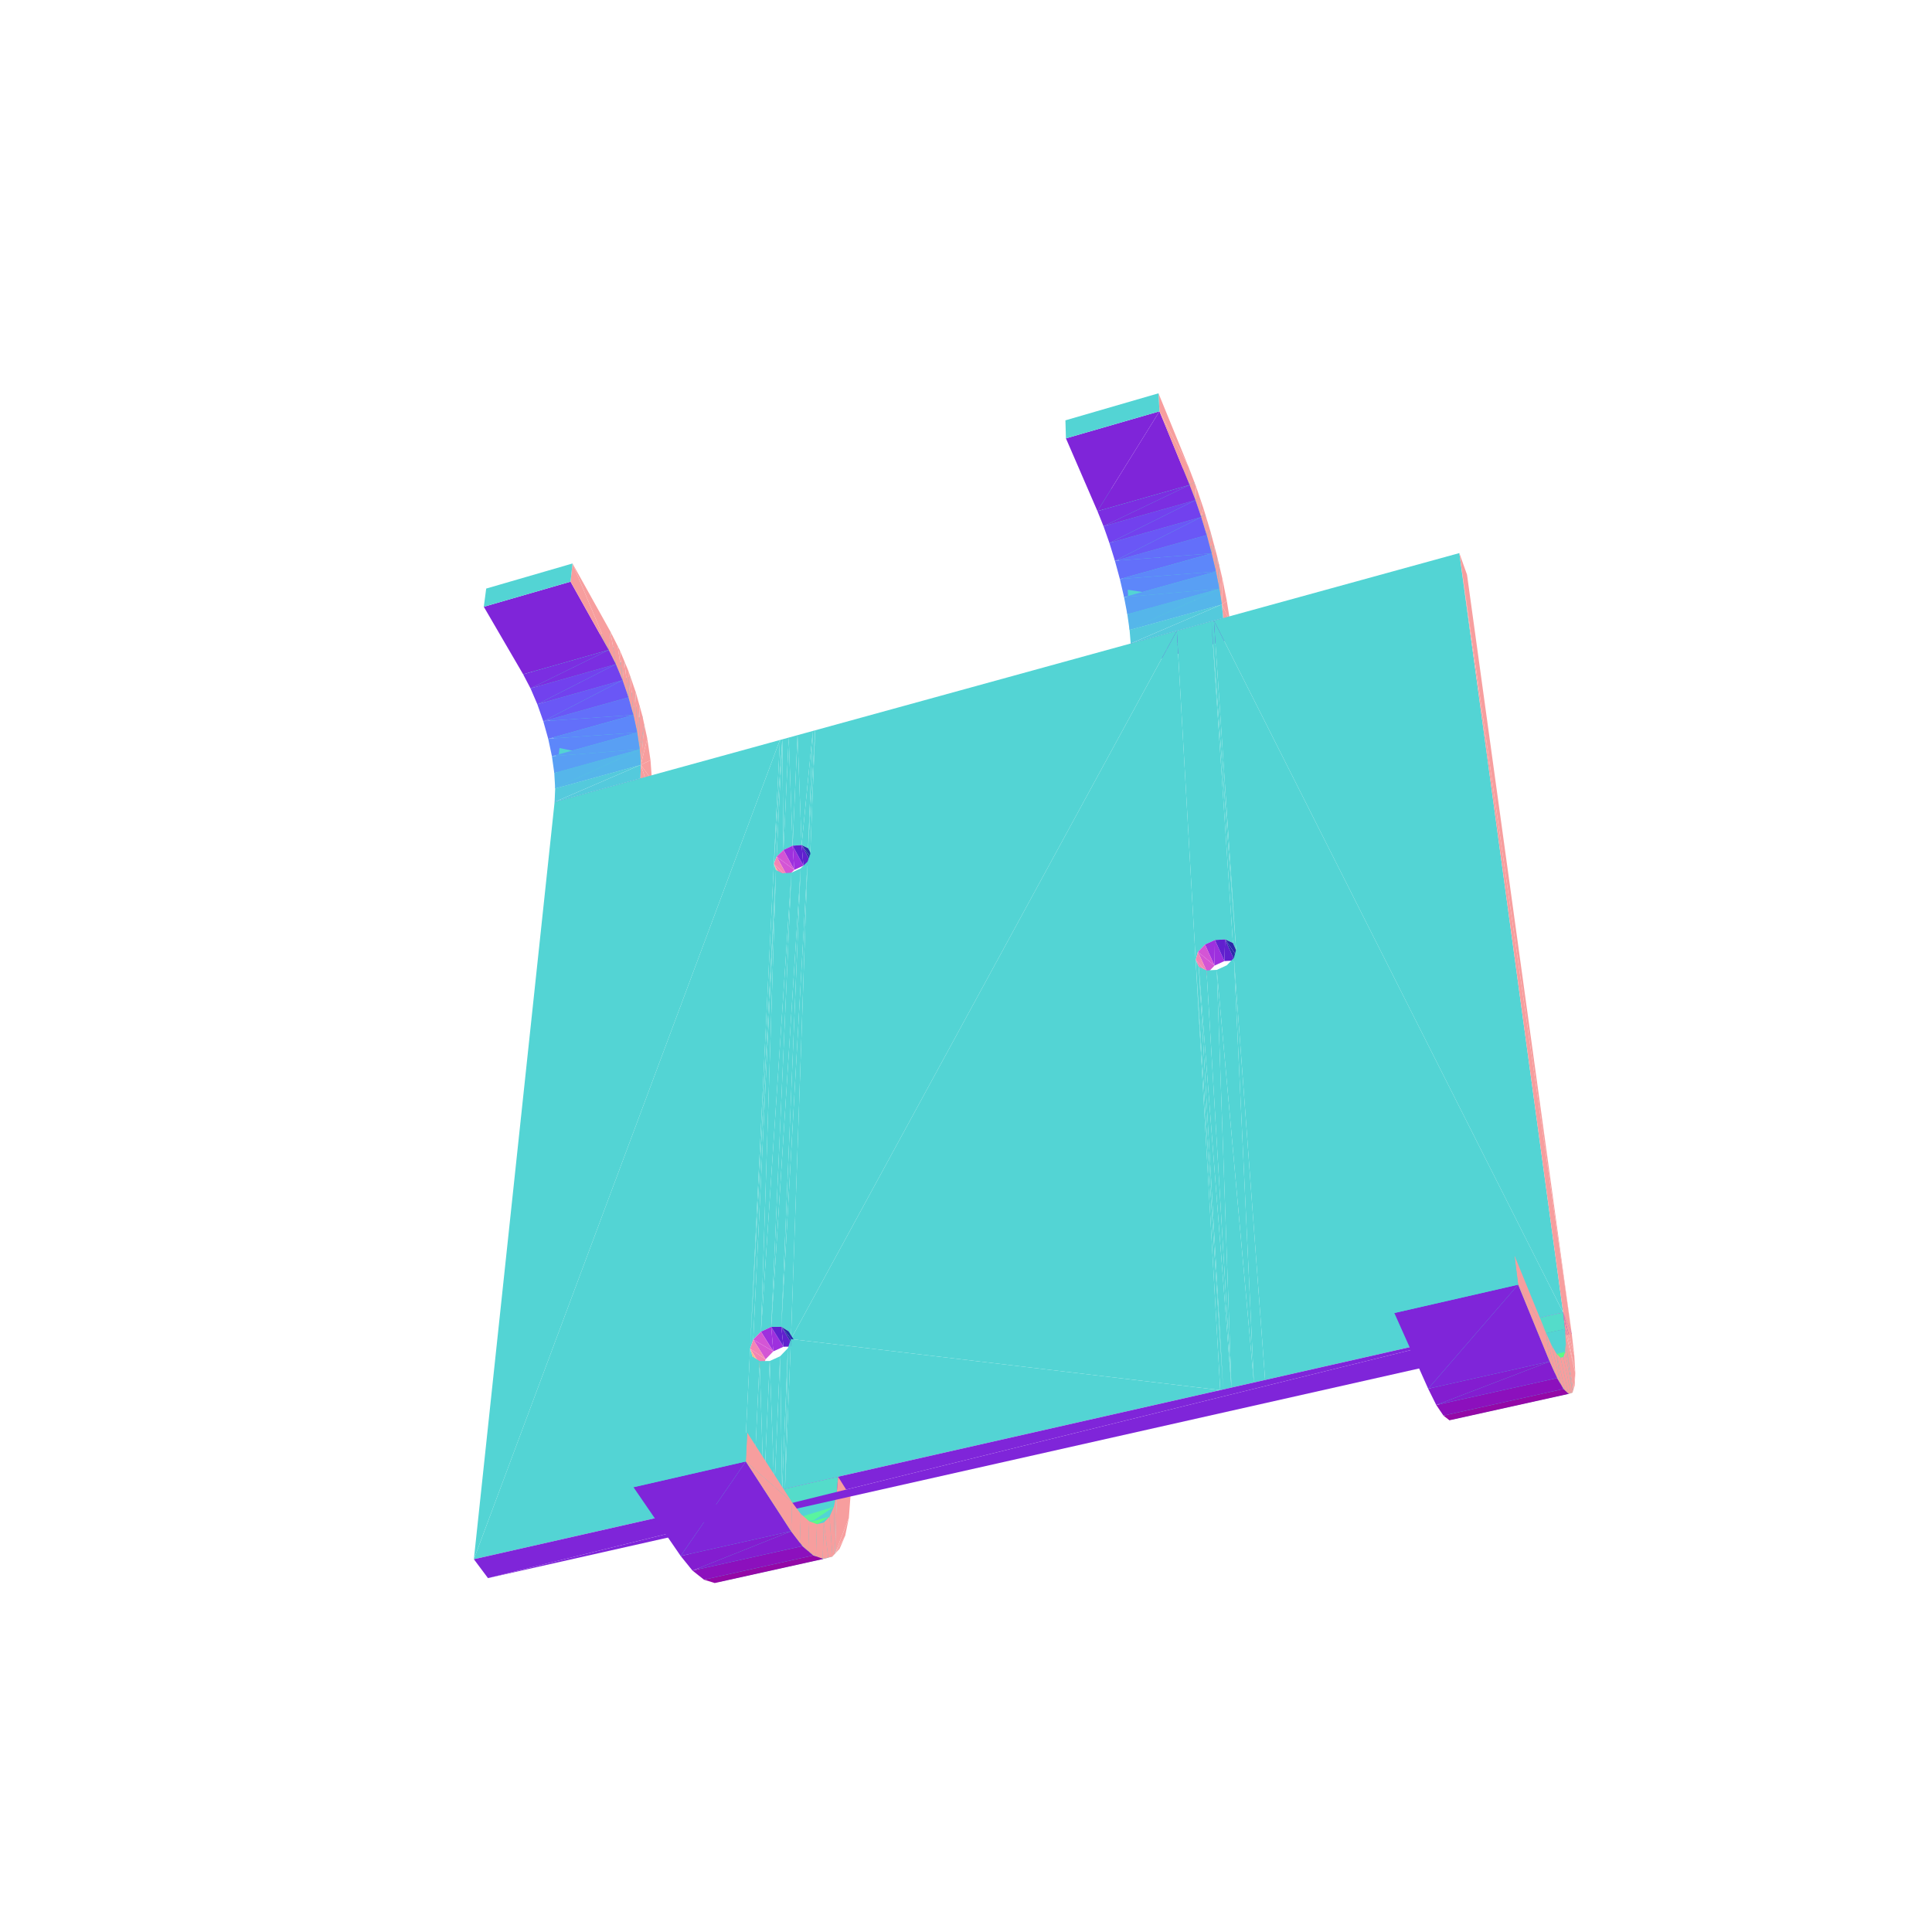
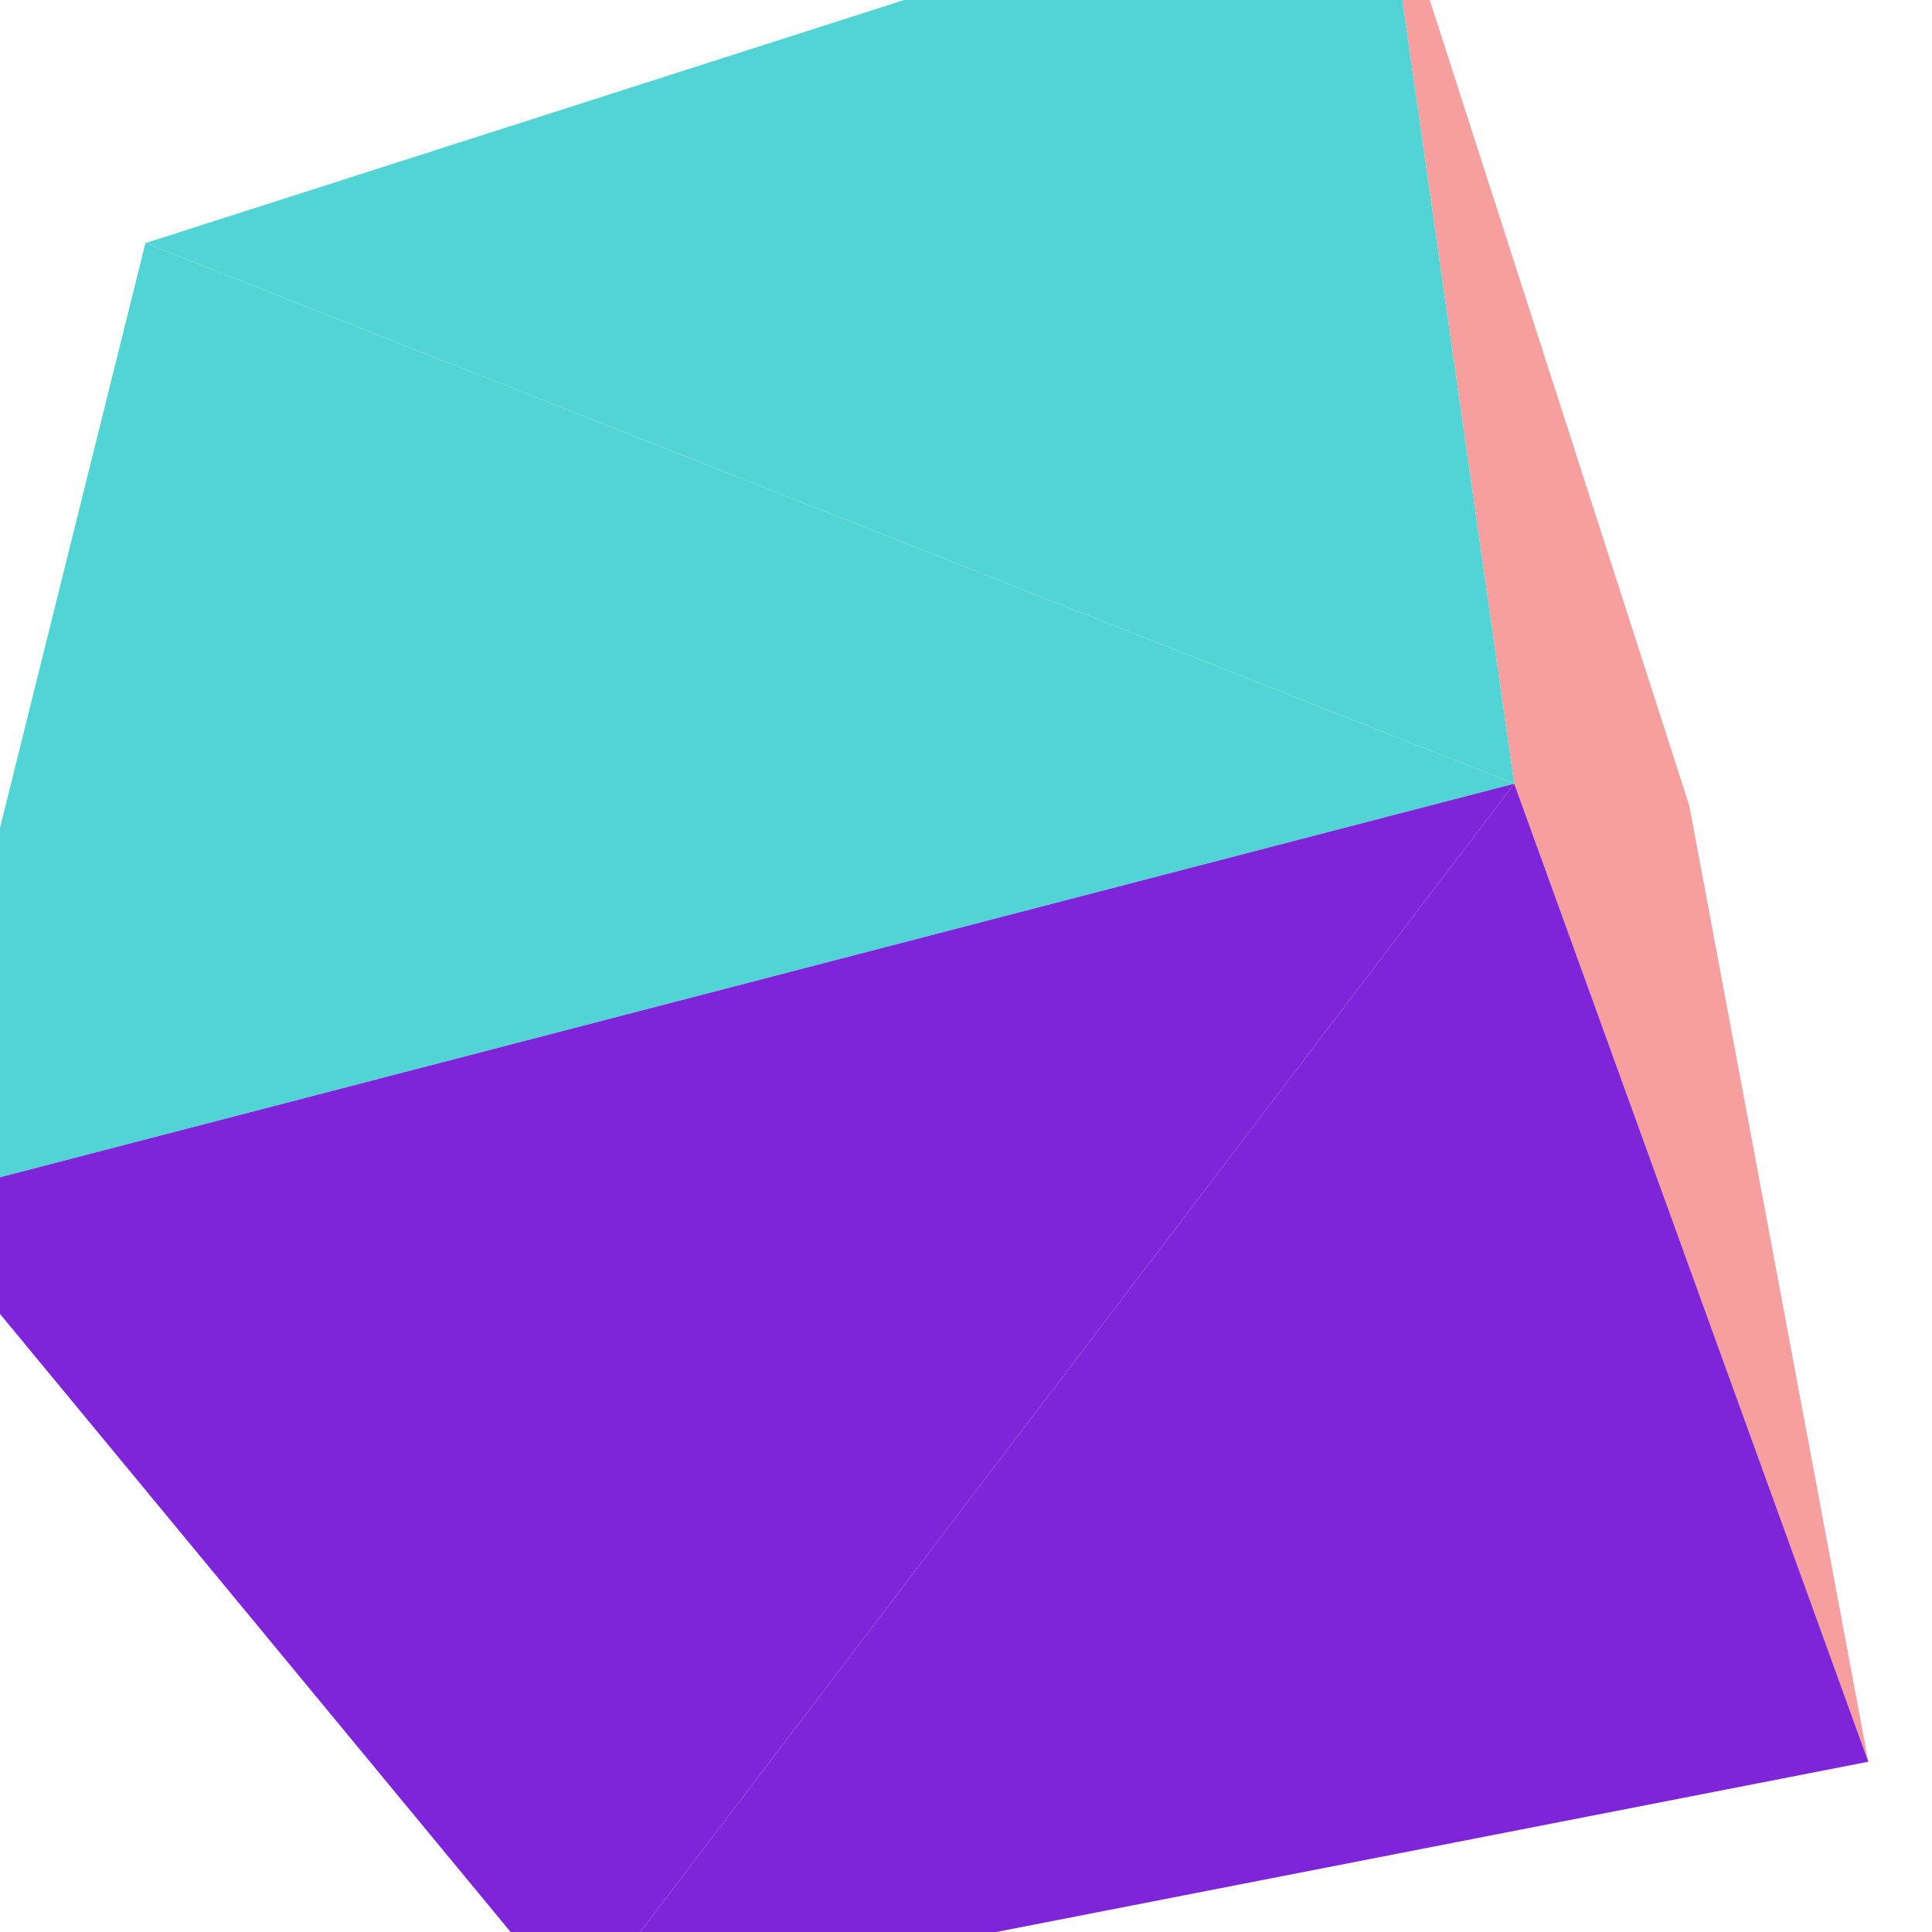
<svg xmlns="http://www.w3.org/2000/svg" viewBox="-250 -250 500 500" width="500" height="500">
-   <path d="M-84.483,-67.38L-83.714,-64.583L-83.75,-64.751z" style="fill:rgb(247,158,158)" />
-   <path d="M-106.408,-61.244L-85.087,-60.427L-84.483,-67.38zM-107.455,-64.88L-86.064,-64.97L-85.529,-71.038zM-86.064,-64.97L-107.455,-64.88L-108.124,-58.807zM-105.64,-58.463L-84.443,-56.074L-83.714,-64.583zM-85.087,-60.427L-106.408,-61.244L-107.164,-54.286zM-87.34,-69.54L-108.799,-68.713L-109.399,-63.35zM-108.799,-68.713L-87.34,-69.54L-86.858,-74.9zM-105.203,-56.408L-84.158,-52.069L-83.269,-62.518zM-84.443,-56.074L-105.64,-58.463L-106.555,-49.948z" style="fill:rgb(83,212,212)" />
-   <path d="M-85.397,-70.653L-85.087,-60.427L-84.483,-67.38zM-85.087,-60.427L-85.397,-70.653L-85.529,-71.038z" style="fill:rgb(247,158,158)" />
-   <path d="M-88.869,-73.973L-110.382,-72.68L-110.944,-67.751z" style="fill:rgb(83,212,212)" />
-   <path d="M-86.858,-74.9L-86.064,-64.97L-85.529,-71.038z" style="fill:rgb(247,158,158)" />
-   <path d="M-110.382,-72.68L-88.869,-73.973L-88.416,-78.898z" style="fill:rgb(83,212,212)" />
-   <path d="M-83.714,-64.583L-84.483,-67.38L-84.443,-56.074zM-84.443,-56.074L-83.269,-62.518L-83.714,-64.583z" style="fill:rgb(247,158,158)" />
-   <path d="M-86.064,-64.97L-109.399,-63.35L-108.124,-58.807z" style="fill:rgb(99,111,250)" />
-   <path d="M-85.087,-60.427L-108.124,-58.807L-107.164,-54.286z" style="fill:rgb(93,135,250)" />
-   <path d="M-87.369,-76.382L-87.34,-69.54L-86.858,-74.9z" style="fill:rgb(247,158,158)" />
-   <path d="M-84.158,-52.069L-105.203,-56.408L-106.32,-45.953z" style="fill:rgb(83,212,212)" />
-   <path d="M-87.34,-69.54L-87.369,-76.382L-88.416,-78.898zM-84.158,-52.069L-82.486,-58.883L-83.269,-62.518z" style="fill:rgb(247,158,158)" />
-   <path d="M-109.399,-63.35L-88.869,-73.973L-110.944,-67.751z" style="fill:rgb(106,87,246)" />
-   <path d="M-84.443,-56.074L-107.164,-54.286L-106.555,-49.948z" style="fill:rgb(89,159,244)" />
-   <path d="M-82.486,-58.883L-84.158,-52.069L-81.649,-53.256z" style="fill:rgb(247,158,158)" />
-   <path d="M-90.596,-78.109L-112.155,-76.581L-112.705,-71.852z" style="fill:rgb(83,212,212)" />
-   <path d="M-85.087,-60.427L-85.529,-71.038L-86.064,-64.97z" style="fill:rgb(247,158,158)" />
-   <path d="M-112.155,-76.581L-90.596,-78.109L-90.151,-82.834z" style="fill:rgb(83,212,212)" />
-   <path d="M-108.124,-58.807L-85.087,-60.427L-86.064,-64.97z" style="fill:rgb(93,135,250)" />
-   <path d="M-109.399,-63.35L-86.064,-64.97L-87.34,-69.54z" style="fill:rgb(99,111,250)" />
-   <path d="M-86.064,-64.97L-86.858,-74.9L-87.34,-69.54zM-89.597,-81.734L-88.869,-73.973L-88.416,-78.898zM-84.443,-56.074L-84.483,-67.38L-85.087,-60.427z" style="fill:rgb(247,158,158)" />
-   <path d="M-88.869,-73.973L-109.399,-63.35L-87.34,-69.54z" style="fill:rgb(106,87,246)" />
-   <path d="M-106.32,-45.953L-84.443,-56.074L-106.555,-49.948z" style="fill:rgb(85,182,234)" />
-   <path d="M-110.944,-67.751L-90.596,-78.109L-112.705,-71.852z" style="fill:rgb(114,65,238)" />
-   <path d="M-114.618,-75.501L-92.005,-86.516L-114.057,-80.225z" style="fill:rgb(83,212,212)" />
-   <path d="M-107.164,-54.286L-84.443,-56.074L-85.087,-60.427z" style="fill:rgb(89,159,244)" />
-   <path d="M-88.869,-73.973L-89.597,-81.734L-90.151,-82.834zM-87.34,-69.54L-88.416,-78.898L-88.869,-73.973zM-81.649,-53.256L-84.158,-52.069L-81.273,-48.071zM-83.269,-62.518L-84.443,-56.074L-84.158,-52.069z" style="fill:rgb(247,158,158)" />
-   <path d="M-90.596,-78.109L-110.944,-67.751L-88.869,-73.973z" style="fill:rgb(114,65,238)" />
-   <path d="M-92.005,-86.516L-90.596,-78.109L-90.151,-82.834zM-88.869,-73.973L-90.151,-82.834L-90.596,-78.109z" style="fill:rgb(247,158,158)" />
-   <path d="M-106.47,-42.446L-84.158,-52.069L-106.32,-45.953z" style="fill:rgb(84,202,220)" />
-   <path d="M-112.705,-71.852L-92.46,-81.796L-114.618,-75.501z" style="fill:rgb(123,46,225)" />
-   <path d="M-84.443,-56.074L-106.32,-45.953L-84.158,-52.069z" style="fill:rgb(85,182,234)" />
-   <path d="M-81.273,-48.071L-84.158,-52.069L-81.373,-43.515z" style="fill:rgb(247,158,158)" />
-   <path d="M-103.513,-37.457L-84.244,-48.56L-106.47,-42.446zM-84.244,-48.56L-103.513,-37.457L-81.373,-43.515z" style="fill:rgb(127,37,217)" />
-   <path d="M-92.46,-81.796L-112.705,-71.852L-90.596,-78.109z" style="fill:rgb(123,46,225)" />
-   <path d="M-92.005,-86.516L-114.618,-75.501L-92.46,-81.796z" style="fill:rgb(83,212,212)" />
-   <path d="M-90.596,-78.109L-92.005,-86.516L-92.46,-81.796z" style="fill:rgb(247,158,158)" />
-   <path d="M-84.158,-52.069L-106.47,-42.446L-84.244,-48.56z" style="fill:rgb(84,202,220)" />
-   <path d="M-81.373,-43.515L-84.158,-52.069L-84.244,-48.56zM-101.833,-104.168L-92.46,-81.796L-92.005,-86.516z" style="fill:rgb(247,158,158)" />
-   <path d="M-102.345,-99.463L-114.618,-75.501L-92.46,-81.796zM-114.618,-75.501L-102.345,-99.463L-124.793,-92.969z" style="fill:rgb(127,37,217)" />
-   <path d="M-92.46,-81.796L-101.833,-104.168L-102.345,-99.463z" style="fill:rgb(247,158,158)" />
-   <path d="M-102.345,-99.463L-124.173,-97.679L-124.793,-92.969zM-124.173,-97.679L-102.345,-99.463L-101.833,-104.168zM-47.546,-58.657L-47.238,-30.035L-45.879,-59.115zM-45.879,-59.115L-44.87,-31.128L-43.599,-59.743zM-49.729,-26.394L-47.546,-58.657L-48.156,-58.489zM-43.599,-59.743L-42.542,-31.293L-41.317,-60.371zM-42.542,-31.293L-39.644,-60.831L-41.317,-60.371zM-40.871,-30.483L-39.031,-60.999L-39.644,-60.831zM39.82,-100.141L63.163,-112.804L39.565,-106.175zM40.603,-102.39L64.676,-102.087L64.2,-108.995zM41.378,-99.499L65.563,-97.63L64.976,-106.086zM64.676,-102.087L40.603,-102.39L40.903,-95.474zM62.295,-111.533L38.323,-110.195L38.542,-104.867zM38.323,-110.195L62.295,-111.533L61.938,-116.853zM41.87,-97.379L66.203,-93.569L65.477,-103.955zM65.563,-97.63L41.378,-99.499L41.75,-91.033z" style="fill:rgb(83,212,212)" />
-   <path d="M63.285,-112.4L63.573,-106.777L64.2,-108.995zM64.935,-106.26L64.676,-102.087L64.976,-106.086zM64.676,-102.087L64.935,-106.26L64.2,-108.995zM63.573,-106.777L63.285,-112.4L63.163,-112.804z" style="fill:rgb(247,158,158)" />
-   <path d="M60.887,-116.184L36.919,-114.377L37.114,-109.483zM63.163,-112.804L39.82,-100.141L63.573,-106.777zM36.919,-114.377L60.887,-116.184L60.565,-121.071z" style="fill:rgb(83,212,212)" />
-   <path d="M62.295,-111.533L63.163,-112.804L61.938,-116.853zM65.563,-97.63L65.477,-103.955L64.976,-106.086z" style="fill:rgb(247,158,158)" />
-   <path d="M63.573,-106.777L38.542,-104.867L39.82,-100.141z" style="fill:rgb(99,111,250)" />
-   <path d="M64.676,-102.087L39.82,-100.141L40.903,-95.474z" style="fill:rgb(93,135,250)" />
-   <path d="M66.203,-93.569L41.87,-97.379L42.332,-86.98z" style="fill:rgb(83,212,212)" />
-   <path d="M61.468,-118.408L60.887,-116.184L61.938,-116.853zM66.203,-93.569L66.36,-100.203L65.477,-103.955z" style="fill:rgb(247,158,158)" />
-   <path d="M38.542,-104.867L60.887,-116.184L37.114,-109.483z" style="fill:rgb(106,87,246)" />
-   <path d="M60.887,-116.184L61.468,-118.408L60.565,-121.071z" style="fill:rgb(247,158,158)" />
-   <path d="M65.563,-97.63L40.903,-95.474L41.75,-91.033z" style="fill:rgb(89,159,244)" />
-   <path d="M64.2,-108.995L63.573,-106.777L64.676,-102.087zM63.163,-112.804L62.295,-111.533L63.573,-106.777zM66.36,-100.203L66.203,-93.569L67.51,-94.443z" style="fill:rgb(247,158,158)" />
-   <path d="M59.399,-120.562L35.407,-118.517L35.587,-113.823zM35.407,-118.517L59.399,-120.562L59.096,-125.25z" style="fill:rgb(83,212,212)" />
-   <path d="M39.82,-100.141L64.676,-102.087L63.573,-106.777z" style="fill:rgb(93,135,250)" />
-   <path d="M38.542,-104.867L63.573,-106.777L62.295,-111.533z" style="fill:rgb(99,111,250)" />
-   <path d="M64.976,-106.086L64.676,-102.087L65.563,-97.63z" style="fill:rgb(247,158,158)" />
-   <path d="M60.887,-116.184L38.542,-104.867L62.295,-111.533z" style="fill:rgb(106,87,246)" />
-   <path d="M61.938,-116.853L60.887,-116.184L62.295,-111.533z" style="fill:rgb(247,158,158)" />
-   <path d="M42.332,-86.98L65.563,-97.63L41.75,-91.033z" style="fill:rgb(85,182,234)" />
-   <path d="M37.114,-109.483L59.399,-120.562L35.587,-113.823z" style="fill:rgb(114,65,238)" />
-   <path d="M34.015,-117.727L57.589,-129.189L33.842,-122.415z" style="fill:rgb(83,212,212)" />
-   <path d="M59.547,-124.072L59.399,-120.562L60.565,-121.071z" style="fill:rgb(247,158,158)" />
-   <path d="M40.903,-95.474L65.563,-97.63L64.676,-102.087z" style="fill:rgb(89,159,244)" />
-   <path d="M-44.87,-31.128L-45.879,-59.115L-47.238,-30.035zM-47.238,-30.035L-47.546,-58.657L-49.015,-28.304z" style="fill:rgb(83,212,212)" />
-   <path d="M67.51,-94.443L66.203,-93.569L68.342,-89.183z" style="fill:rgb(247,158,158)" />
-   <path d="M-42.542,-31.293L-43.599,-59.743L-44.87,-31.128z" style="fill:rgb(83,212,212)" />
-   <path d="M59.399,-120.562L59.547,-124.072L59.096,-125.25zM65.477,-103.955L65.563,-97.63L66.203,-93.569z" style="fill:rgb(247,158,158)" />
-   <path d="M-47.546,-58.657L-49.729,-26.394L-49.015,-28.304z" style="fill:rgb(83,212,212)" />
-   <path d="M59.399,-120.562L37.114,-109.483L60.887,-116.184z" style="fill:rgb(114,65,238)" />
-   <path d="M60.565,-121.071L59.399,-120.562L60.887,-116.184z" style="fill:rgb(247,158,158)" />
-   <path d="M-39.644,-60.831L-42.542,-31.293L-40.871,-30.483z" style="fill:rgb(83,212,212)" />
-   <path d="M42.624,-83.464L66.203,-93.569L42.332,-86.98z" style="fill:rgb(84,202,220)" />
-   <path d="M35.587,-113.823L57.885,-124.509L34.015,-117.727z" style="fill:rgb(123,46,225)" />
-   <path d="M65.563,-97.63L42.332,-86.98L66.203,-93.569z" style="fill:rgb(85,182,234)" />
-   <path d="M44.981,-78.092L66.569,-90.052L42.624,-83.464z" style="fill:rgb(127,37,217)" />
-   <path d="M57.885,-124.509L59.096,-125.25L57.589,-129.189z" style="fill:rgb(247,158,158)" />
-   <path d="M66.569,-90.052L44.981,-78.092L68.824,-84.617z" style="fill:rgb(127,37,217)" />
-   <path d="M-39.031,-60.999L-40.871,-30.483L-40.309,-28.911z" style="fill:rgb(83,212,212)" />
-   <path d="M57.885,-124.509L35.587,-113.823L59.399,-120.562z" style="fill:rgb(123,46,225)" />
-   <path d="M57.589,-129.189L34.015,-117.727L57.885,-124.509z" style="fill:rgb(83,212,212)" />
-   <path d="M59.096,-125.25L57.885,-124.509L59.399,-120.562zM68.342,-89.183L66.569,-90.052L68.824,-84.617zM68.342,-89.183L66.203,-93.569L66.569,-90.052z" style="fill:rgb(247,158,158)" />
-   <path d="M66.203,-93.569L42.624,-83.464L66.569,-90.052z" style="fill:rgb(84,202,220)" />
-   <path d="M-44.87,-31.128L-44.432,-24.88L-42.076,-25.967z" style="fill:rgb(158,48,222)" />
-   <path d="M-44.432,-24.88L-49.015,-28.304L-46.199,-23.153z" style="fill:rgb(212,85,213)" />
-   <path d="M-42.542,-31.293L-42.076,-25.967L-39.755,-26.126z" style="fill:rgb(96,32,206)" />
-   <path d="M-44.432,-24.88L-44.87,-31.128L-47.238,-30.035z" style="fill:rgb(158,48,222)" />
-   <path d="M-38.088,-25.312L-42.542,-31.293L-39.755,-26.126z" style="fill:rgb(42,41,169)" />
-   <path d="M-46.199,-23.153L-49.729,-26.394L-46.905,-21.245z" style="fill:rgb(243,133,180)" />
-   <path d="M-49.015,-28.304L-44.432,-24.88L-47.238,-30.035z" style="fill:rgb(212,85,213)" />
-   <path d="M-42.076,-25.967L-42.542,-31.293L-44.87,-31.128z" style="fill:rgb(96,32,206)" />
-   <path d="M-49.729,-26.394L-46.199,-23.153L-49.015,-28.304z" style="fill:rgb(243,133,180)" />
-   <path d="M-49.729,-26.394L-46.357,-19.664L-46.905,-21.245z" style="fill:rgb(243,180,133)" />
-   <path d="M-42.542,-31.293L-38.088,-25.312L-40.871,-30.483z" style="fill:rgb(42,41,169)" />
-   <path d="M50.074,-143.555L34.015,-117.727L57.885,-124.509z" style="fill:rgb(127,37,217)" />
-   <path d="M57.589,-129.189L50.074,-143.555L57.885,-124.509z" style="fill:rgb(247,158,158)" />
-   <path d="M-46.357,-19.664L-49.729,-26.394L-49.184,-24.815z" style="fill:rgb(243,180,133)" />
-   <path d="M34.015,-117.727L50.074,-143.555L25.863,-136.551z" style="fill:rgb(127,37,217)" />
-   <path d="M50.074,-143.555L57.589,-129.189L49.814,-148.213z" style="fill:rgb(247,158,158)" />
-   <path d="M50.074,-143.555L25.729,-141.217L25.863,-136.551zM25.729,-141.217L50.074,-143.555L49.814,-148.213zM-127.363,153.525L-48.156,-58.489L-106.47,-42.446zM55.203,-86.925L61.846,-5.55L56.958,-87.408zM56.958,-87.408L64.422,-6.729L59.356,-88.068zM59.433,-1.548L55.203,-86.925L54.562,-86.749zM64.422,-6.729L61.758,-88.729L59.356,-88.068zM61.758,-88.729L69.073,-5.959L63.518,-89.213zM63.518,-89.213L69.905,-4.208L64.162,-89.39zM-39.031,-60.999L-45.306,96.55L54.562,-86.749zM-55.877,99.047L-49.184,-24.815L-49.729,-26.394zM-49.184,-24.815L-53.062,94.622L-47.52,-23.992zM-53.062,94.622L-45.18,-24.151L-47.52,-23.992zM-50.403,93.411L-42.796,-25.251L-45.18,-24.151zM-47.793,93.372L-41.012,-26.995L-42.796,-25.251zM-41.012,-26.995L-45.306,96.55L-40.309,-28.911zM64.422,-6.729L56.958,-87.408L61.846,-5.55zM61.846,-5.55L55.203,-86.925L60.021,-3.655zM61.758,-88.729L64.422,-6.729L67.065,-6.88zM55.203,-86.925L59.433,-1.548L60.021,-3.655zM69.073,-5.959L61.758,-88.729L67.065,-6.88z" style="fill:rgb(83,212,212)" />
-   <path d="M-45.306,96.55L-39.031,-60.999L-42.662,30.159z" style="fill:rgb(255,127,127)" />
-   <path d="M69.905,-4.208L63.518,-89.213L69.073,-5.959z" style="fill:rgb(83,212,212)" />
-   <path d="M-40.309,-28.911L-45.306,96.55L-42.662,30.159z" style="fill:rgb(255,127,127)" />
-   <path d="M64.422,-6.729L64.313,-0.103L66.876,-1.276z" style="fill:rgb(158,48,222)" />
-   <path d="M64.313,-0.103L60.021,-3.655L62.499,1.786z" style="fill:rgb(212,85,213)" />
-   <path d="M67.065,-6.88L66.876,-1.276L69.508,-1.42z" style="fill:rgb(96,32,206)" />
-   <path d="M64.162,-89.39L154.533,89.652L127.677,-106.864z" style="fill:rgb(83,212,212)" />
-   <path d="M64.313,-0.103L64.422,-6.729L61.846,-5.55z" style="fill:rgb(158,48,222)" />
-   <path d="M71.509,-0.494L67.065,-6.88L69.508,-1.42z" style="fill:rgb(42,41,169)" />
-   <path d="M62.499,1.786L59.433,-1.548L61.918,3.892z" style="fill:rgb(243,133,180)" />
-   <path d="M60.021,-3.655L64.313,-0.103L61.846,-5.55z" style="fill:rgb(212,85,213)" />
-   <path d="M127.677,-106.864L156.782,95.262L129.667,-101.266z" style="fill:rgb(247,158,158)" />
-   <path d="M66.876,-1.276L67.065,-6.88L64.422,-6.729z" style="fill:rgb(96,32,206)" />
-   <path d="M59.433,-1.548L62.499,1.786L60.021,-3.655z" style="fill:rgb(243,133,180)" />
-   <path d="M72.342,1.259L69.073,-5.959L71.509,-0.494z" style="fill:rgb(11,74,121)" />
-   <path d="M67.065,-6.88L71.509,-0.494L69.073,-5.959z" style="fill:rgb(42,41,169)" />
-   <path d="M-53.062,94.622L-49.184,-24.815L-55.064,96.682zM-45.18,-24.151L-53.062,94.622L-50.403,93.411z" style="fill:rgb(83,212,212)" />
-   <path d="M69.073,-5.959L72.342,1.259L69.905,-4.208z" style="fill:rgb(11,74,121)" />
-   <path d="M-49.184,-24.815L-55.877,99.047L-55.064,96.682zM-42.796,-25.251L-50.403,93.411L-47.793,93.372zM-41.012,-26.995L-47.793,93.372L-45.927,94.519zM-45.306,96.55L-41.012,-26.995L-45.927,94.519zM-48.156,-58.489L-127.363,153.525L-57.774,137.757zM54.562,-86.749L-45.306,96.55L65.796,109.758z" style="fill:rgb(83,212,212)" />
-   <path d="M-50.403,93.411L-49.88,99.735L-47.236,98.532z" style="fill:rgb(158,48,222)" />
-   <path d="M-49.88,99.735L-55.064,96.682L-51.869,101.789z" style="fill:rgb(212,85,213)" />
-   <path d="M-47.793,93.372L-47.236,98.532L-44.636,98.499z" style="fill:rgb(96,32,206)" />
-   <path d="M-49.88,99.735L-50.403,93.411L-53.062,94.622z" style="fill:rgb(158,48,222)" />
-   <path d="M-42.774,99.649L-47.793,93.372L-44.636,98.499z" style="fill:rgb(42,41,169)" />
-   <path d="M-51.869,101.789L-55.877,99.047L-52.672,104.15z" style="fill:rgb(243,133,180)" />
-   <path d="M-55.064,96.682L-49.88,99.735L-53.062,94.622z" style="fill:rgb(212,85,213)" />
-   <path d="M-47.236,98.532L-47.793,93.372L-50.403,93.411z" style="fill:rgb(96,32,206)" />
-   <path d="M-55.877,99.047L-51.869,101.789L-55.064,96.682z" style="fill:rgb(243,133,180)" />
-   <path d="M-55.877,99.047L-52.069,106.189L-52.672,104.15z" style="fill:rgb(243,180,133)" />
-   <path d="M59.433,-1.548L66.572,109.582L60.245,0.212z" style="fill:rgb(83,212,212)" />
-   <path d="M-47.793,93.372L-42.774,99.649L-45.927,94.519z" style="fill:rgb(42,41,169)" />
-   <path d="M60.245,0.212L68.694,109.102L62.246,1.148z" style="fill:rgb(83,212,212)" />
-   <path d="M-52.069,106.189L-55.877,99.047L-55.277,101.087z" style="fill:rgb(243,180,133)" />
-   <path d="M68.694,109.102L64.904,1.005L62.246,1.148zM69.331,-2.092L77.41,107.127L69.905,-4.208zM74.501,107.786L69.331,-2.092L67.5,-0.182zM64.904,1.005L74.501,107.786L67.5,-0.182zM-55.877,99.047L-57.044,137.592L-55.277,101.087zM-55.277,101.087L-55.048,137.14L-53.418,102.252zM-46.105,98.925L-46.848,135.282L-45.306,96.55zM154.533,89.652L64.162,-89.39L77.41,107.127zM-53.418,102.252L-52.318,136.521L-50.795,102.223zM-48.115,101.004L-47.582,135.448L-46.105,98.925zM-50.795,102.223L-49.585,135.902L-48.115,101.004zM-57.044,137.592L-55.877,99.047L-57.774,137.757zM-55.048,137.14L-55.277,101.087L-57.044,137.592z" style="fill:rgb(83,212,212)" />
-   <path d="M156.782,95.262L127.677,-106.864L154.533,89.652z" style="fill:rgb(247,158,158)" />
-   <path d="M-52.318,136.521L-53.418,102.252L-55.048,137.14zM-49.585,135.902L-50.795,102.223L-52.318,136.521zM-46.848,135.282L-46.105,98.925L-47.582,135.448zM-47.582,135.448L-48.115,101.004L-49.585,135.902zM66.572,109.582L59.433,-1.548L65.796,109.758zM68.694,109.102L60.245,0.212L66.572,109.582zM64.904,1.005L68.694,109.102L71.595,108.444zM74.501,107.786L64.904,1.005L71.595,108.444zM69.331,-2.092L74.501,107.786L76.63,107.303zM77.41,107.127L69.331,-2.092L76.63,107.303zM65.796,109.758L-45.306,96.55L-46.848,135.282z" style="fill:rgb(83,212,212)" />
-   <path d="M-123.714,158.409L154.533,89.652L-127.363,153.525z" style="fill:rgb(127,37,217)" />
-   <path d="M-33.444,136.456L-60.496,138.374L-60.948,142.659zM-60.496,138.374L-33.444,136.456L-33.106,132.168z" style="fill:rgb(84,220,202)" />
-   <path d="M-33.444,136.456L-29.901,137.289L-33.106,132.168z" style="fill:rgb(247,158,158)" />
-   <path d="M-34.189,139.955L-60.948,142.659L-61.822,146.164zM-60.948,142.659L-34.189,139.955L-33.444,136.456z" style="fill:rgb(85,234,182)" />
-   <path d="M-29.901,137.289L-33.888,152.088L-30.32,142.868zM-29.901,137.289L-33.444,136.456L-33.888,152.088z" style="fill:rgb(247,158,158)" />
-   <path d="M-63.089,148.746L-34.189,139.955L-61.822,146.164z" style="fill:rgb(89,244,159)" />
-   <path d="M-60.948,142.659L-33.888,152.088L-33.444,136.456z" style="fill:rgb(83,212,212)" />
-   <path d="M-30.32,142.868L-33.888,152.088L-31.265,147.444z" style="fill:rgb(247,158,158)" />
-   <path d="M-62.49,158.996L-34.189,139.955L-61.822,146.164zM-33.888,152.088L-60.948,142.659L-61.752,158.265z" style="fill:rgb(83,212,212)" />
-   <path d="M-34.189,139.955L-33.888,152.088L-33.444,136.456z" style="fill:rgb(247,158,158)" />
-   <path d="M-34.189,139.955L-63.089,148.746L-35.318,142.522z" style="fill:rgb(89,244,159)" />
-   <path d="M-64.709,150.293L-35.318,142.522L-63.089,148.746z" style="fill:rgb(93,250,135)" />
-   <path d="M-31.265,147.444L-33.888,152.088L-32.712,150.828z" style="fill:rgb(247,158,158)" />
-   <path d="M-63.65,159.336L-35.318,142.522L-63.089,148.746zM-34.189,139.955L-62.49,158.996L-34.561,152.809z" style="fill:rgb(83,212,212)" />
-   <path d="M-35.318,142.522L-34.561,152.809L-34.189,139.955zM-33.888,152.088L-34.189,139.955L-34.561,152.809z" style="fill:rgb(247,158,158)" />
-   <path d="M-35.318,142.522L-64.709,150.293L-36.797,144.045z" style="fill:rgb(93,250,135)" />
-   <path d="M-66.624,150.729L-36.797,144.045L-64.709,150.293z" style="fill:rgb(99,250,111)" />
-   <path d="M-65.216,159.628L-36.797,144.045L-64.709,150.293zM-35.318,142.522L-63.65,159.336L-35.635,153.13z" style="fill:rgb(83,212,212)" />
-   <path d="M-36.797,144.045L-35.635,153.13L-35.318,142.522zM-34.561,152.809L-35.318,142.522L-35.635,153.13z" style="fill:rgb(247,158,158)" />
-   <path d="M154.533,89.652L-123.714,158.409L156.782,95.262z" style="fill:rgb(127,37,217)" />
-   <path d="M-34.561,152.809L-35.635,153.13L-34.616,152.868z" style="fill:rgb(247,158,158)" />
-   <path d="M-36.797,144.045L-66.624,150.729L-38.572,144.45z" style="fill:rgb(99,250,111)" />
-   <path d="M-36.797,144.045L-65.216,159.628L-37.087,153.397z" style="fill:rgb(83,212,212)" />
-   <path d="M-35.635,153.13L-36.797,144.045L-37.087,153.397z" style="fill:rgb(247,158,158)" />
-   <path d="M-38.843,152.781L-66.624,150.729L-67.089,159.045zM-66.624,150.729L-38.843,152.781L-38.572,144.45z" style="fill:rgb(83,212,212)" />
-   <path d="M-38.843,152.781L-36.797,144.045L-38.572,144.45zM-35.635,153.13L-37.087,153.397L-36.913,153.458zM-36.797,144.045L-38.843,152.781L-37.087,153.397z" style="fill:rgb(247,158,158)" />
-   <path d="M-65.029,159.686L-39.521,152.543L-67.811,158.82zM-39.521,152.543L-65.029,159.686L-36.913,153.458z" style="fill:rgb(148,8,167)" />
-   <path d="M-40.844,151.41L-68.765,150.018L-69.209,157.713zM-68.765,150.018L-40.844,151.41L-40.58,143.701z" style="fill:rgb(83,212,212)" />
-   <path d="M-40.844,151.41L-38.572,144.45L-40.58,143.701zM-38.572,144.45L-40.844,151.41L-38.843,152.781z" style="fill:rgb(247,158,158)" />
-   <path d="M-67.811,158.82L-42.341,150.129L-70.79,156.462zM-42.341,150.129L-67.811,158.82L-39.521,152.543z" style="fill:rgb(140,16,189)" />
-   <path d="M-38.843,152.781L-40.844,151.41L-39.521,152.543z" style="fill:rgb(247,158,158)" />
-   <path d="M-43.013,149.245L-71.05,148.171L-71.493,155.593zM-71.05,148.171L-43.013,149.245L-42.744,141.81z" style="fill:rgb(83,212,212)" />
-   <path d="M-43.013,149.245L-40.58,143.701L-42.744,141.81zM-40.58,143.701L-43.013,149.245L-40.844,151.41z" style="fill:rgb(247,158,158)" />
-   <path d="M-45.264,146.285L-73.388,145.245L-73.848,152.681z" style="fill:rgb(83,212,212)" />
-   <path d="M-70.79,156.462L-45.264,146.285L-73.848,152.681z" style="fill:rgb(131,29,208)" />
-   <path d="M-73.388,145.245L-45.264,146.285L-44.98,138.837z" style="fill:rgb(83,212,212)" />
-   <path d="M-40.844,151.41L-43.013,149.245L-42.341,150.129z" style="fill:rgb(247,158,158)" />
-   <path d="M-45.264,146.285L-70.79,156.462L-42.341,150.129z" style="fill:rgb(131,29,208)" />
-   <path d="M-45.264,146.285L-42.744,141.81L-44.98,138.837zM-42.744,141.81L-45.264,146.285L-43.013,149.245zM154.533,89.652L157.431,100.857L156.782,95.262z" style="fill:rgb(247,158,158)" />
-   <path d="M155.024,93.95L124.532,96.45L124.885,100.748zM124.532,96.45L155.024,93.95L154.533,89.652z" style="fill:rgb(84,220,202)" />
-   <path d="M157.431,100.857L154.533,89.652L157.686,105.369z" style="fill:rgb(247,158,158)" />
-   <path d="M155.209,97.396L124.885,100.748L124.916,104.203z" style="fill:rgb(85,234,182)" />
-   <path d="M157.686,105.369L154.533,89.652L155.024,93.95z" style="fill:rgb(247,158,158)" />
-   <path d="M124.885,100.748L155.209,97.396L155.024,93.95z" style="fill:rgb(85,234,182)" />
-   <path d="M-56.988,128.23L-73.848,152.681L-45.264,146.285z" style="fill:rgb(127,37,217)" />
-   <path d="M-44.98,138.837L-56.988,128.23L-45.264,146.285z" style="fill:rgb(247,158,158)" />
-   <path d="M124.617,106.676L155.209,97.396L124.916,104.203z" style="fill:rgb(89,244,159)" />
-   <path d="M124.885,100.748L157.18,109.735L155.024,93.95z" style="fill:rgb(83,212,212)" />
-   <path d="M-73.848,152.681L-56.988,128.23L-86.059,134.885z" style="fill:rgb(127,37,217)" />
-   <path d="M157.18,109.735L124.885,100.748L126.609,116.512z" style="fill:rgb(83,212,212)" />
-   <path d="M-56.988,128.23L-44.98,138.837L-56.623,120.748zM157.686,105.369L155.024,93.95L157.18,109.735zM155.209,97.396L157.18,109.735L155.024,93.95z" style="fill:rgb(247,158,158)" />
-   <path d="M155.209,97.396L124.617,106.676L155.076,99.849z" style="fill:rgb(89,244,159)" />
-   <path d="M124.916,104.203L156.979,110.379L155.209,97.396z" style="fill:rgb(83,212,212)" />
-   <path d="M123.995,108.056L155.076,99.849L124.617,106.676z" style="fill:rgb(93,250,135)" />
-   <path d="M156.979,110.379L124.916,104.203L126.33,117.169z" style="fill:rgb(83,212,212)" />
-   <path d="M157.686,105.369L157.18,109.735L157.531,108.61z" style="fill:rgb(247,158,158)" />
-   <path d="M-56.988,128.23L-85.512,127.415L-86.059,134.885zM-85.512,127.415L-56.988,128.23L-56.623,120.748z" style="fill:rgb(83,212,212)" />
-   <path d="M155.076,99.849L156.979,110.379L155.209,97.396z" style="fill:rgb(247,158,158)" />
-   <path d="M124.617,106.676L156.533,110.565L155.076,99.849z" style="fill:rgb(83,212,212)" />
-   <path d="M157.18,109.735L155.209,97.396L156.979,110.379z" style="fill:rgb(247,158,158)" />
-   <path d="M156.533,110.565L124.617,106.676L125.779,117.377z" style="fill:rgb(83,212,212)" />
-   <path d="M155.076,99.849L123.995,108.056L154.625,101.2z" style="fill:rgb(93,250,135)" />
-   <path d="M123.067,108.27L154.625,101.2L123.995,108.056z" style="fill:rgb(99,250,111)" />
-   <path d="M154.625,101.2L156.533,110.565L155.076,99.849zM156.979,110.379L155.076,99.849L156.533,110.565z" style="fill:rgb(247,158,158)" />
-   <path d="M123.995,108.056L155.904,110.647L154.625,101.2zM155.904,110.647L123.995,108.056L125.012,117.49z" style="fill:rgb(83,212,212)" />
-   <path d="M156.979,110.379L156.533,110.565L156.963,110.432z" style="fill:rgb(247,158,158)" />
-   <path d="M154.625,101.2L123.067,108.27L153.867,101.377z" style="fill:rgb(99,250,111)" />
-   <path d="M156.533,110.565L154.625,101.2L155.904,110.647zM153.867,101.377L155.904,110.647L154.625,101.2z" style="fill:rgb(247,158,158)" />
-   <path d="M155.001,109.793L123.067,108.27L123.967,116.675zM123.067,108.27L155.001,109.793L153.867,101.377z" style="fill:rgb(83,212,212)" />
-   <path d="M156.533,110.565L155.904,110.647L155.993,110.732z" style="fill:rgb(247,158,158)" />
-   <path d="M125.116,117.571L154.652,109.464L123.564,116.361zM154.652,109.464L125.116,117.571L155.993,110.732z" style="fill:rgb(148,8,167)" />
-   <path d="M122.691,115.07L152.828,100.353L121.866,107.292z" style="fill:rgb(83,212,212)" />
-   <path d="M155.904,110.647L153.867,101.377L155.001,109.793zM152.828,100.353L155.001,109.793L153.867,101.377z" style="fill:rgb(247,158,158)" />
-   <path d="M152.828,100.353L122.691,115.07L153.87,108.141z" style="fill:rgb(83,212,212)" />
-   <path d="M155.001,109.793L152.828,100.353L153.87,108.141z" style="fill:rgb(247,158,158)" />
-   <path d="M123.564,116.361L152.986,106.645L121.704,113.609zM152.986,106.645L123.564,116.361L154.652,109.464z" style="fill:rgb(140,16,189)" />
-   <path d="M151.543,98.149L153.87,108.141L152.828,100.353zM155.001,109.793L153.87,108.141L154.652,109.464z" style="fill:rgb(247,158,158)" />
-   <path d="M152.542,105.66L120.434,105.14L121.223,112.641zM120.434,105.14L152.542,105.66L151.543,98.149z" style="fill:rgb(83,212,212)" />
-   <path d="M153.87,108.141L151.543,98.149L152.542,105.66zM150.061,94.838L152.542,105.66L151.543,98.149z" style="fill:rgb(247,158,158)" />
-   <path d="M151.055,102.36L118.827,101.884L119.608,109.397z" style="fill:rgb(83,212,212)" />
-   <path d="M121.704,113.609L151.055,102.36L119.608,109.397z" style="fill:rgb(131,29,208)" />
-   <path d="M118.827,101.884L151.055,102.36L150.061,94.838z" style="fill:rgb(83,212,212)" />
-   <path d="M153.87,108.141L152.542,105.66L152.986,106.645z" style="fill:rgb(247,158,158)" />
-   <path d="M151.055,102.36L121.704,113.609L152.986,106.645z" style="fill:rgb(131,29,208)" />
-   <path d="M152.542,105.66L150.061,94.838L151.055,102.36z" style="fill:rgb(247,158,158)" />
-   <path d="M142.901,82.47L119.608,109.397L151.055,102.36z" style="fill:rgb(127,37,217)" />
-   <path d="M150.061,94.838L142.901,82.47L151.055,102.36z" style="fill:rgb(247,158,158)" />
-   <path d="M119.608,109.397L142.901,82.47L110.856,89.806z" style="fill:rgb(127,37,217)" />
-   <path d="M142.901,82.47L150.061,94.838L141.942,74.923z" style="fill:rgb(247,158,158)" />
-   <path d="M142.901,82.47L110.117,82.268L110.856,89.806zM110.117,82.268L142.901,82.47L141.942,74.923z" style="fill:rgb(83,212,212)" />
+   <path d="M141.88,-47.184L187.199,-41.446L107.288,-289.518zM187.199,-41.446L141.88,-47.184L233.523,205.936z" style="fill:rgb(247,158,158)" />
+   <path d="M-212.373,-187.085L141.88,-47.184L107.288,-289.518z" style="fill:rgb(83,212,212)" />
+   <path d="M141.88,-47.184L-100.398,271.128L233.523,205.936z" style="fill:rgb(127,37,217)" />
+   <path d="M141.88,-47.184L-212.373,-187.085L-274.048,60.932z" style="fill:rgb(83,212,212)" />
+   <path d="M-100.398,271.128L141.88,-47.184L-274.048,60.932z" style="fill:rgb(127,37,217)" />
</svg>
